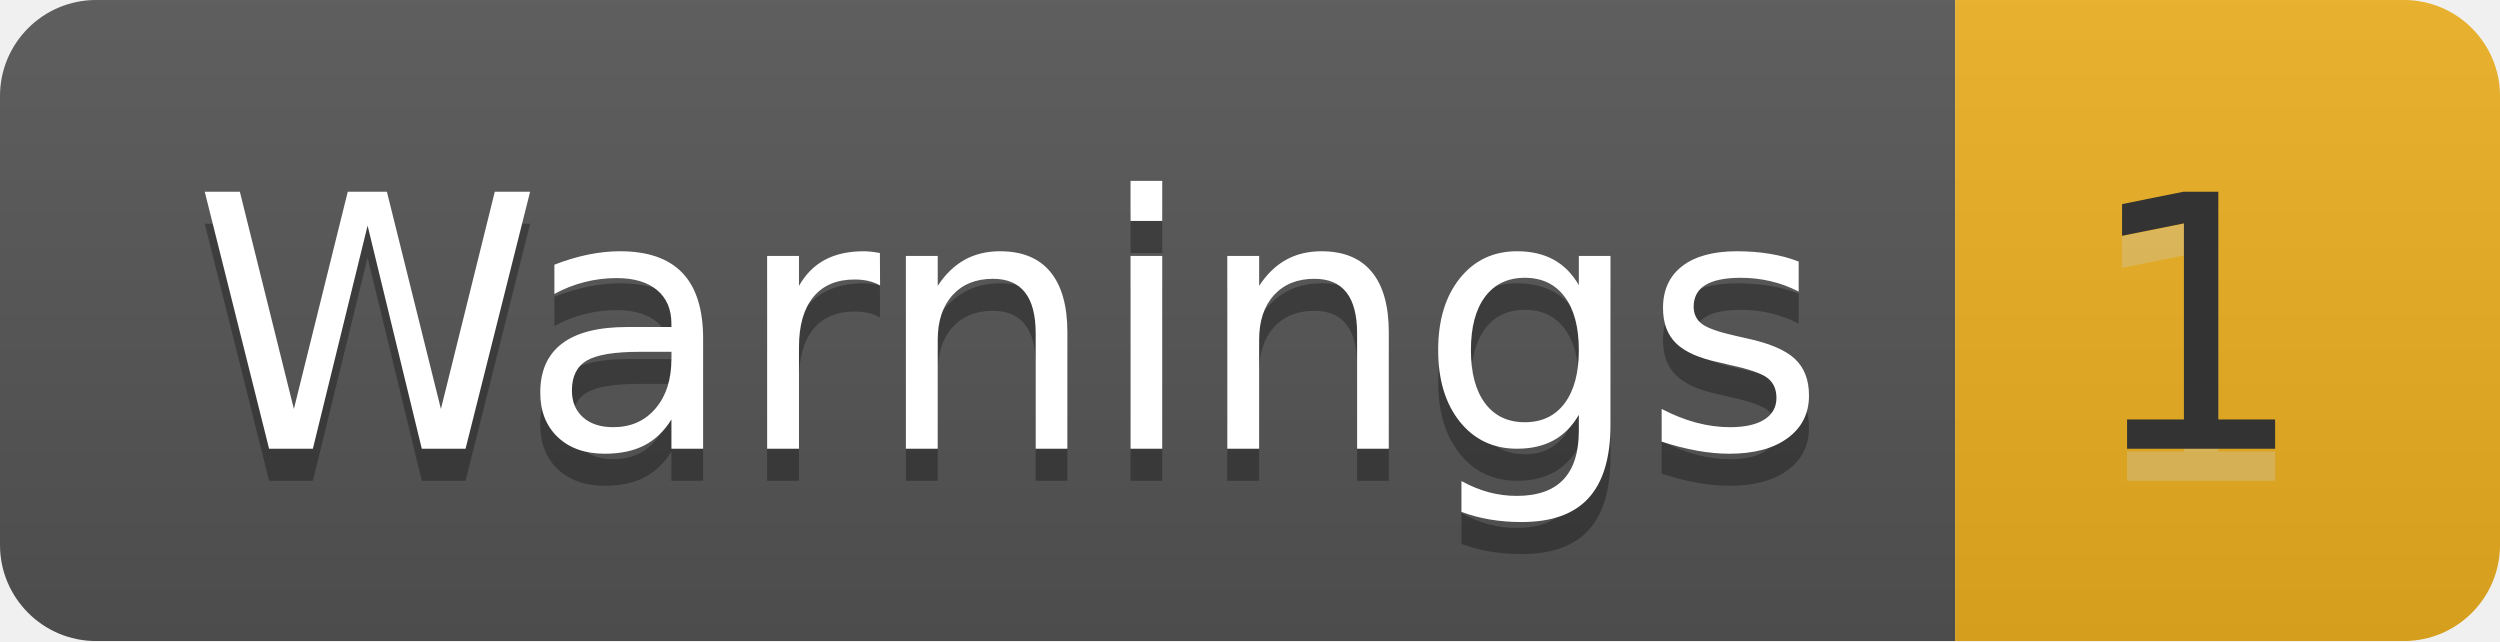
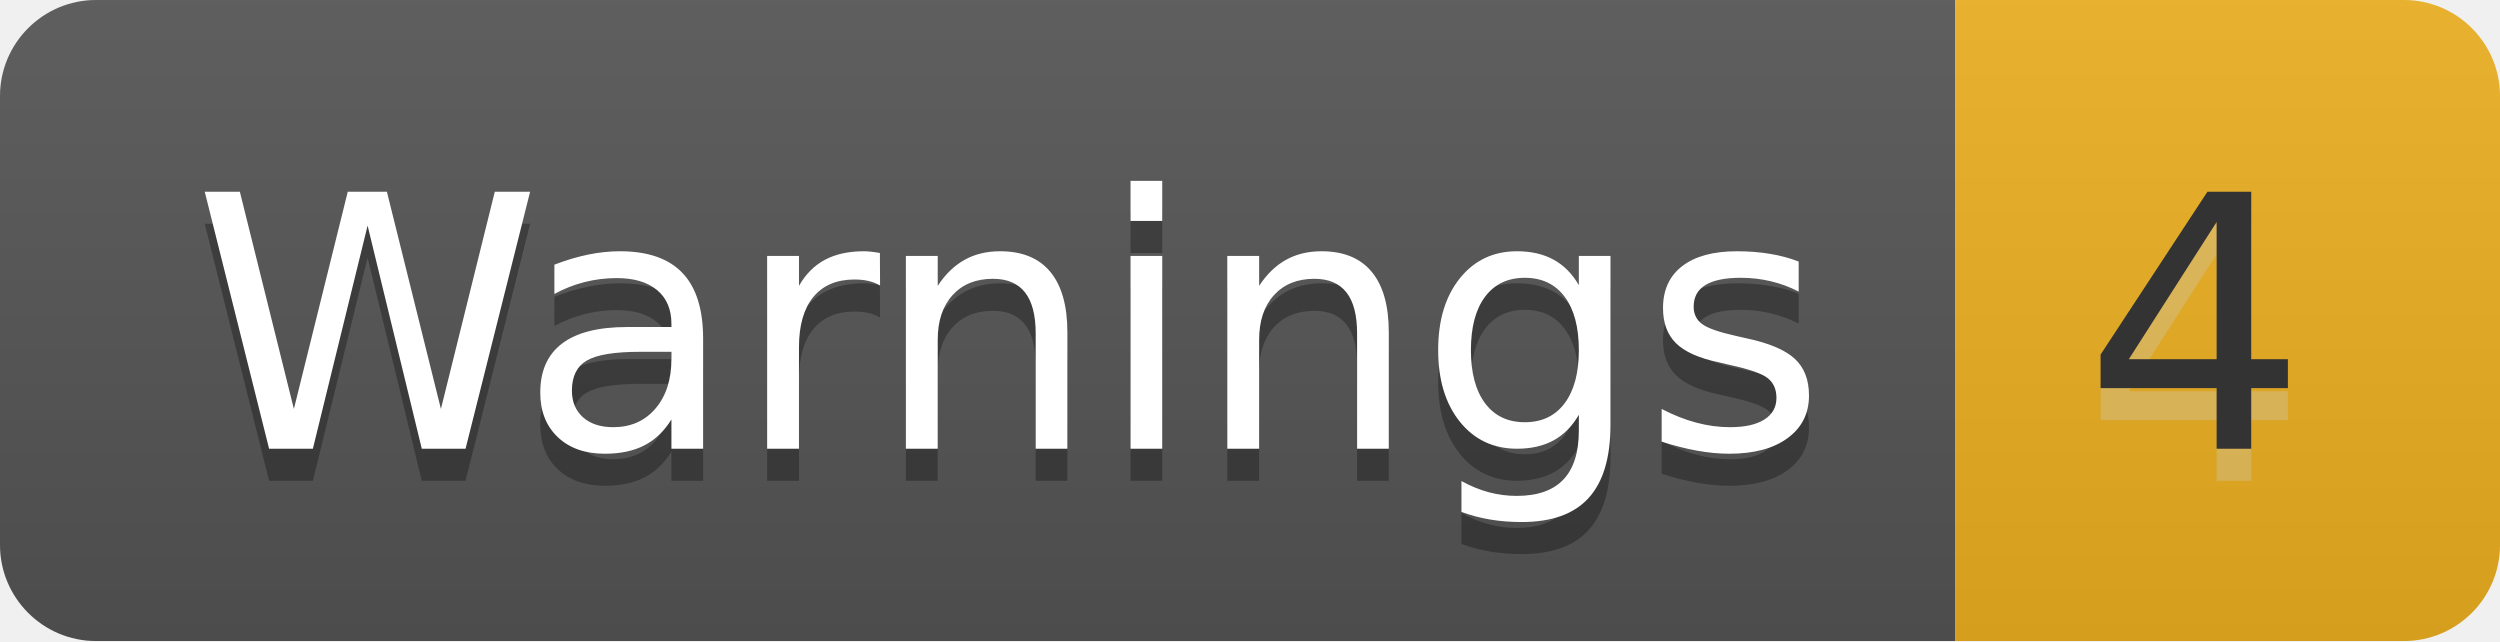
- <svg xmlns="http://www.w3.org/2000/svg" width="78" height="20" role="img" aria-label="Warnings: 1">
+ <svg xmlns="http://www.w3.org/2000/svg" width="78" height="20" role="img" aria-label="Warnings: 4">
  <linearGradient id="s" x2="0" y2="100%">
    <stop offset="0" stop-color="#bbb" stop-opacity=".1" />
    <stop offset="1" stop-opacity=".1" />
  </linearGradient>
  <clipPath id="r">
    <rect width="78" height="20" rx="3" fill="#fff" />
  </clipPath>
  <g clip-path="url(#r)">
    <rect width="61" height="20" fill="#555" />
    <rect x="61" width="17" height="20" fill="#edb120" />
    <rect width="78" height="20" fill="url(#s)" />
  </g>
  <g fill="#fff" text-anchor="middle" font-family="Verdana,Geneva,DejaVu Sans,sans-serif" text-rendering="geometricPrecision" font-size="110">
    <text aria-hidden="true" x="315" y="150" fill="#010101" fill-opacity=".3" transform="scale(.1)" textLength="510">Warnings</text>
    <text x="315" y="140" transform="scale(.1)" fill="#fff" textLength="510">Warnings</text>
-     <text aria-hidden="true" x="685" y="150" fill="#ccc" fill-opacity=".3" transform="scale(.1)" textLength="70">1</text>
-     <text x="685" y="140" transform="scale(.1)" fill="#333" textLength="70">1</text>
+     <text aria-hidden="true" x="685" y="150" fill="#ccc" fill-opacity=".3" transform="scale(.1)" textLength="70">4</text>
+     <text x="685" y="140" transform="scale(.1)" fill="#333" textLength="70">4</text>
  </g>
</svg>
